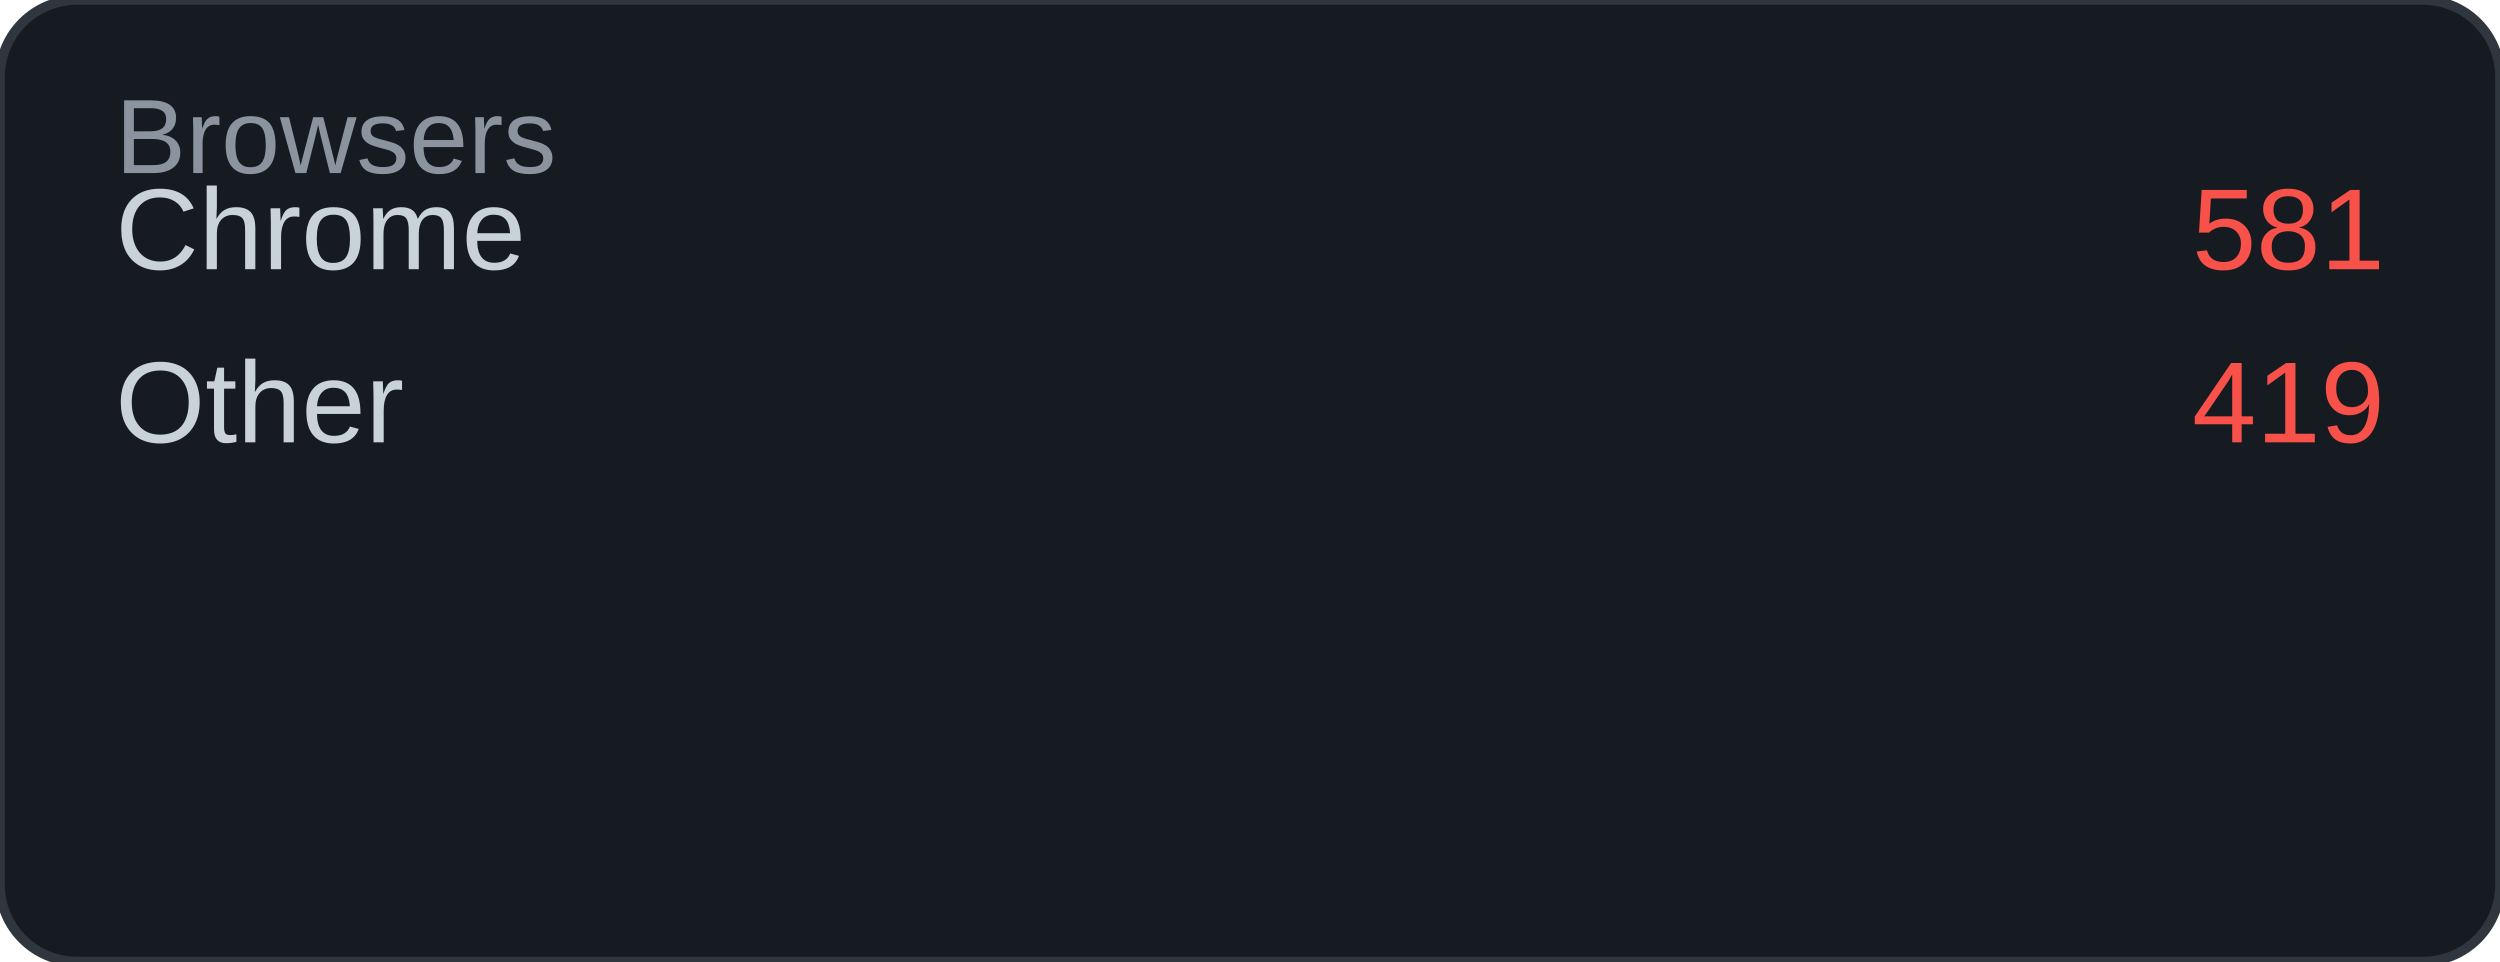
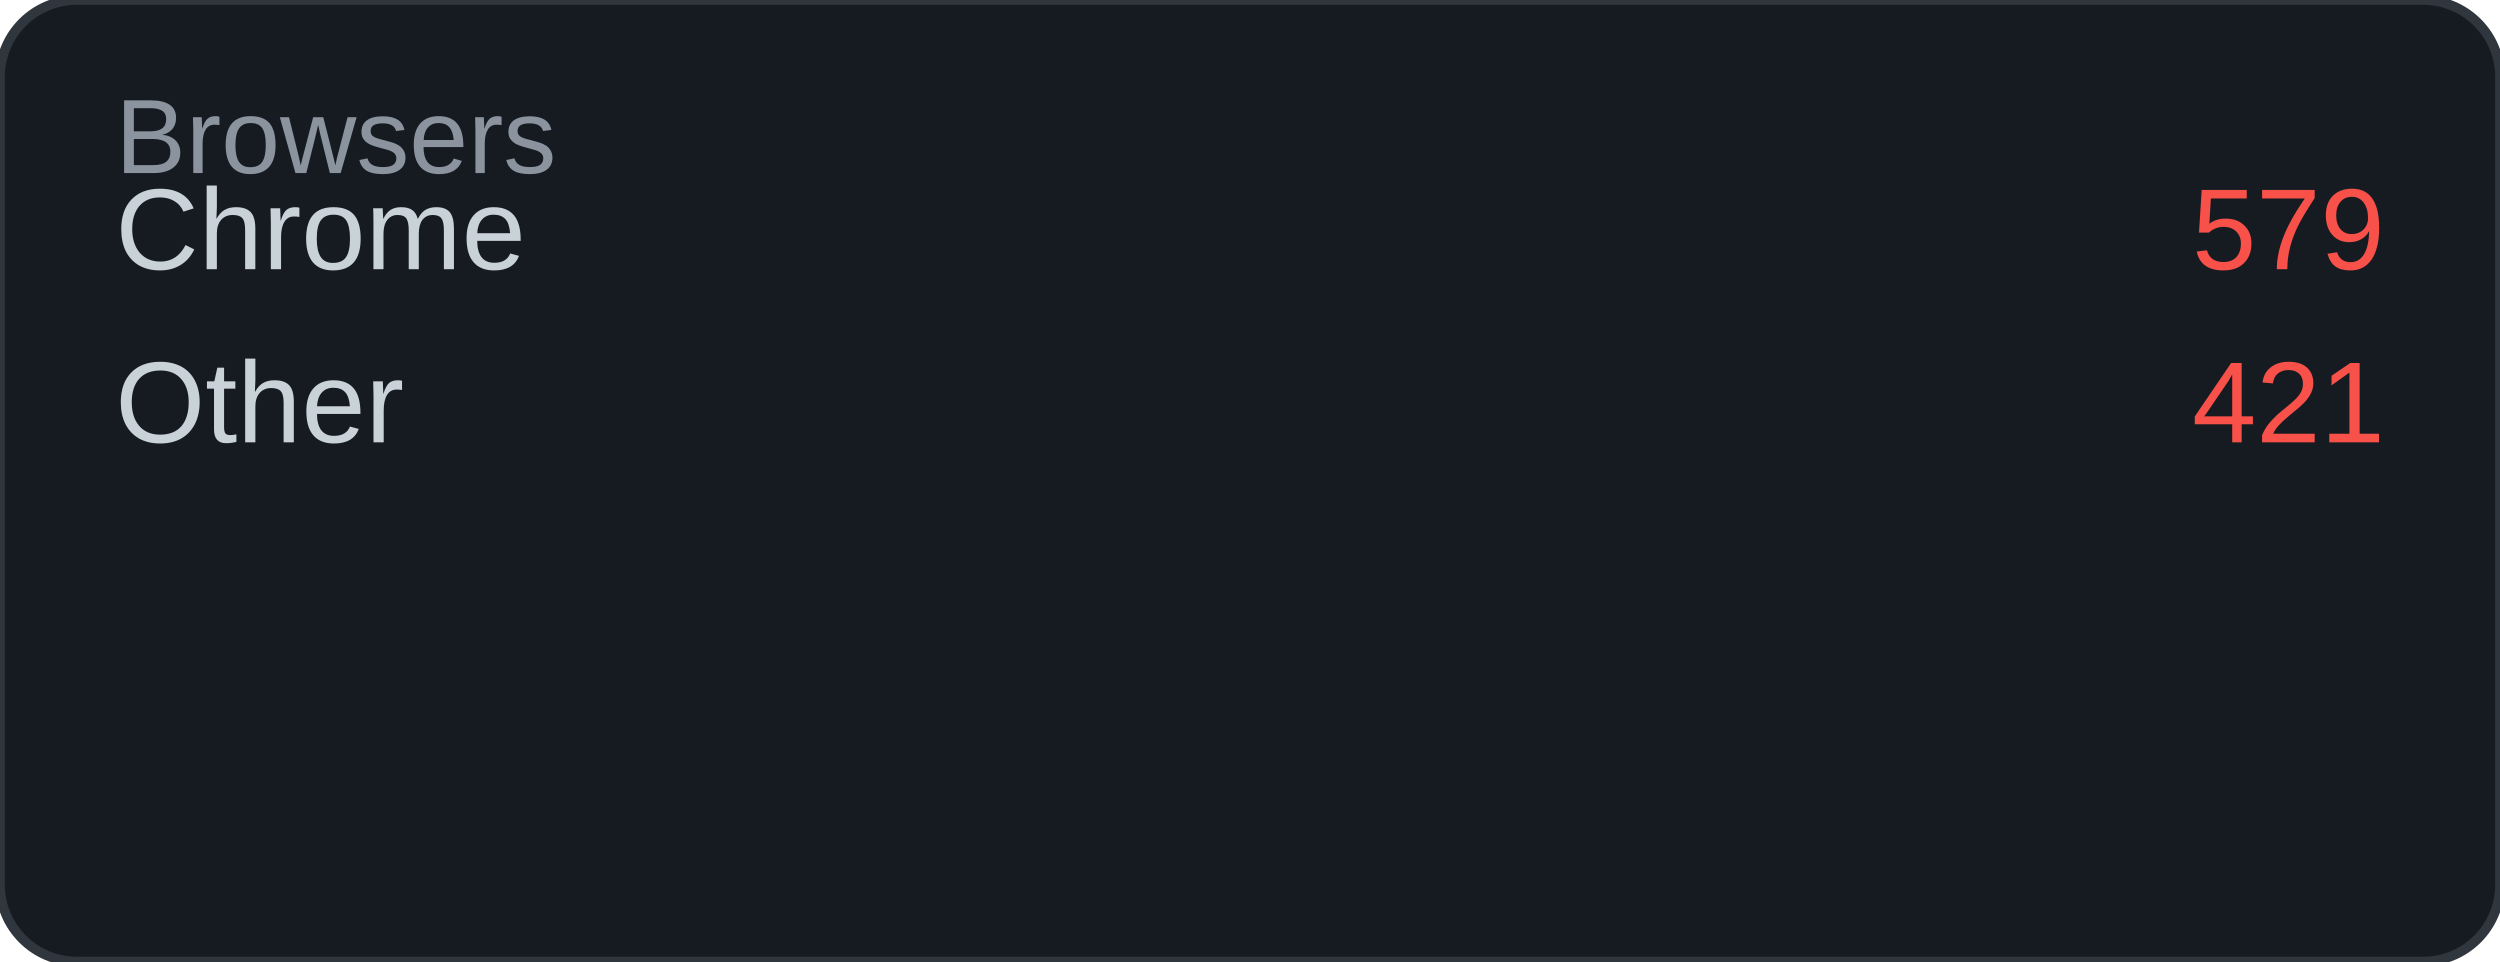
<svg xmlns="http://www.w3.org/2000/svg" width="260" height="100" viewBox="0 0 260 100">
  <rect width="260" height="100" rx="8" fill="#161b22" />
  <rect width="260" height="100" rx="8" fill="none" stroke="#30363d" stroke-width="1" />
  <text x="12" y="18" font-family="Arial, sans-serif" font-size="11" fill="#8b949e">Browsers</text>
  <text x="12" y="28" font-family="Arial, sans-serif" font-size="12" fill="#c9d1d9">Chrome</text>
-   <text x="248" y="28" font-family="Arial, sans-serif" font-size="12" fill="#f85149" text-anchor="end">581</text>
+   <text x="248" y="28" font-family="Arial, sans-serif" font-size="12" fill="#f85149" text-anchor="end">579</text>
  <text x="12" y="46" font-family="Arial, sans-serif" font-size="12" fill="#c9d1d9">Other</text>
-   <text x="248" y="46" font-family="Arial, sans-serif" font-size="12" fill="#f85149" text-anchor="end">419</text>
+   <text x="248" y="46" font-family="Arial, sans-serif" font-size="12" fill="#f85149" text-anchor="end">421</text>
</svg>
